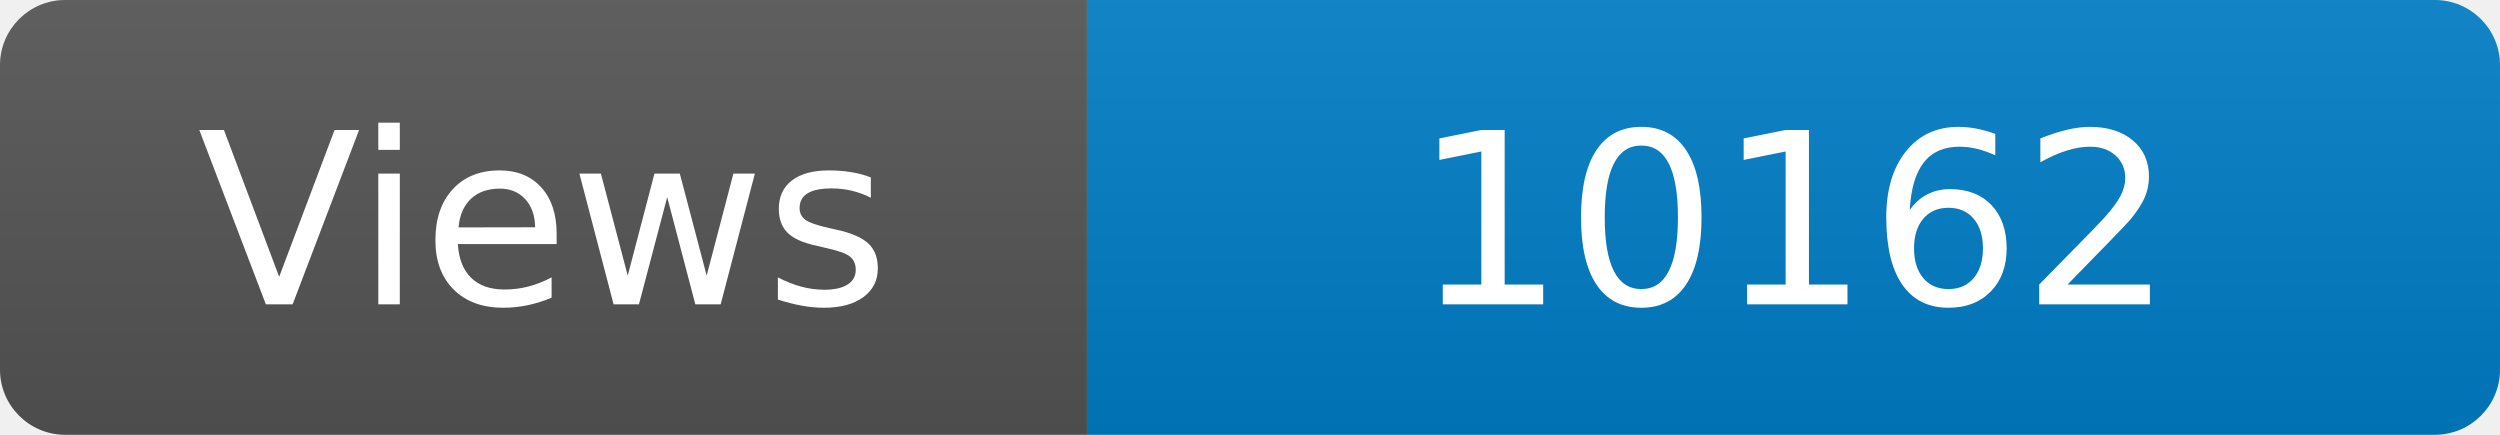
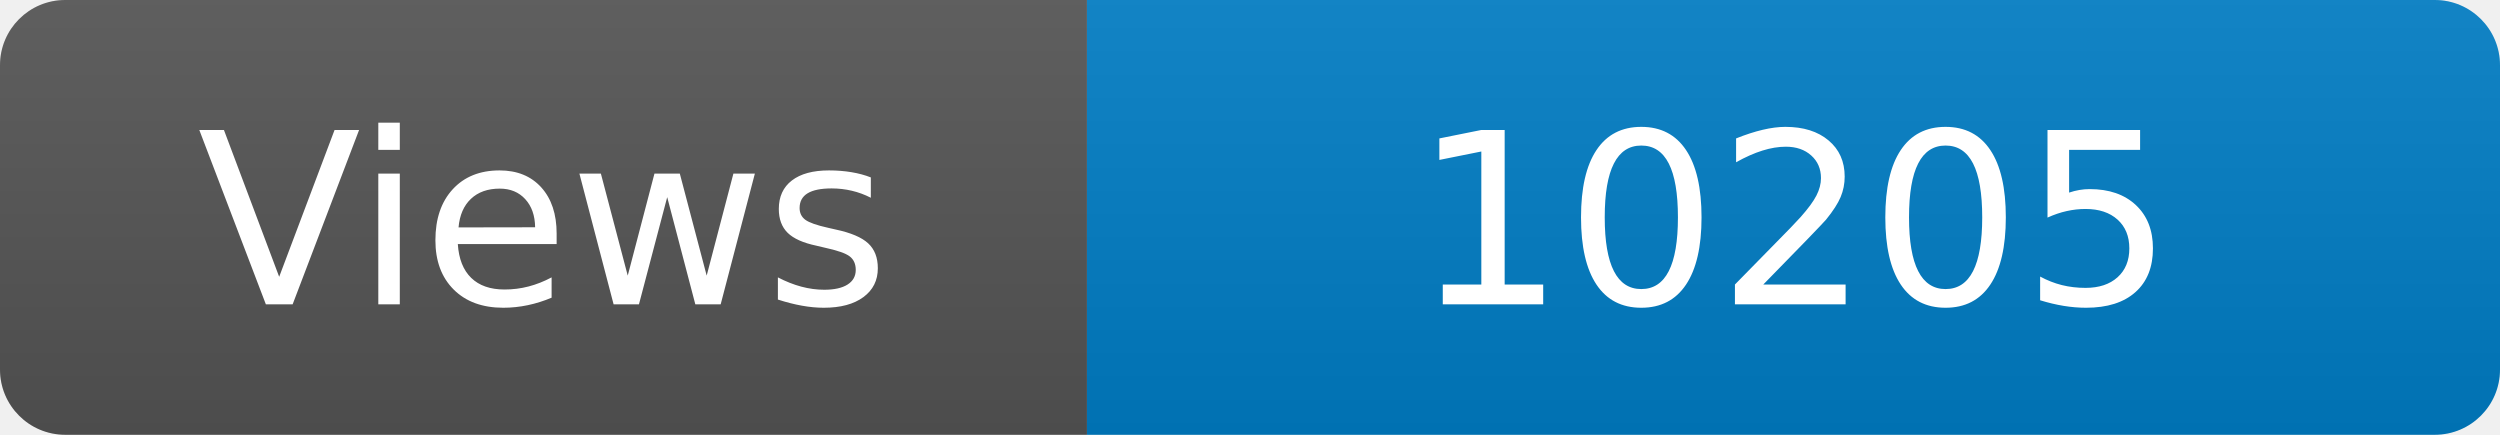
<svg xmlns="http://www.w3.org/2000/svg" width="115" height="20" role="img" aria-label="Maintained?: yes">
  <linearGradient id="s" x2="0" y2="100%">
    <stop offset="0" stop-color="#bbb" stop-opacity=".1" />
    <stop offset="1" stop-opacity=".1" />
  </linearGradient>
  <clipPath id="r">
    <rect width="115" height="20" rx="3" fill="#fff" />
  </clipPath>
  <g clip-path="url(#r)">
    <rect width="50" height="20" fill="#555" />
    <rect x="50" width="160" height="20" fill="#007ec6" />
    <rect width="115" height="20" fill="url(#s)" />
  </g>
  <g fill="#fff" text-anchor="middle" font-family="Verdana,Geneva,DejaVu Sans,sans-serif" font-size="110">
    <text x="250" y="140" transform="scale(.1)" fill="#fff">Views</text>
-     <text x="825" y="140" transform="scale(.1)" fill="#fff">10162</text>
+     <text x="825" y="140" transform="scale(.1)" fill="#fff">10205</text>
  </g>
</svg>
